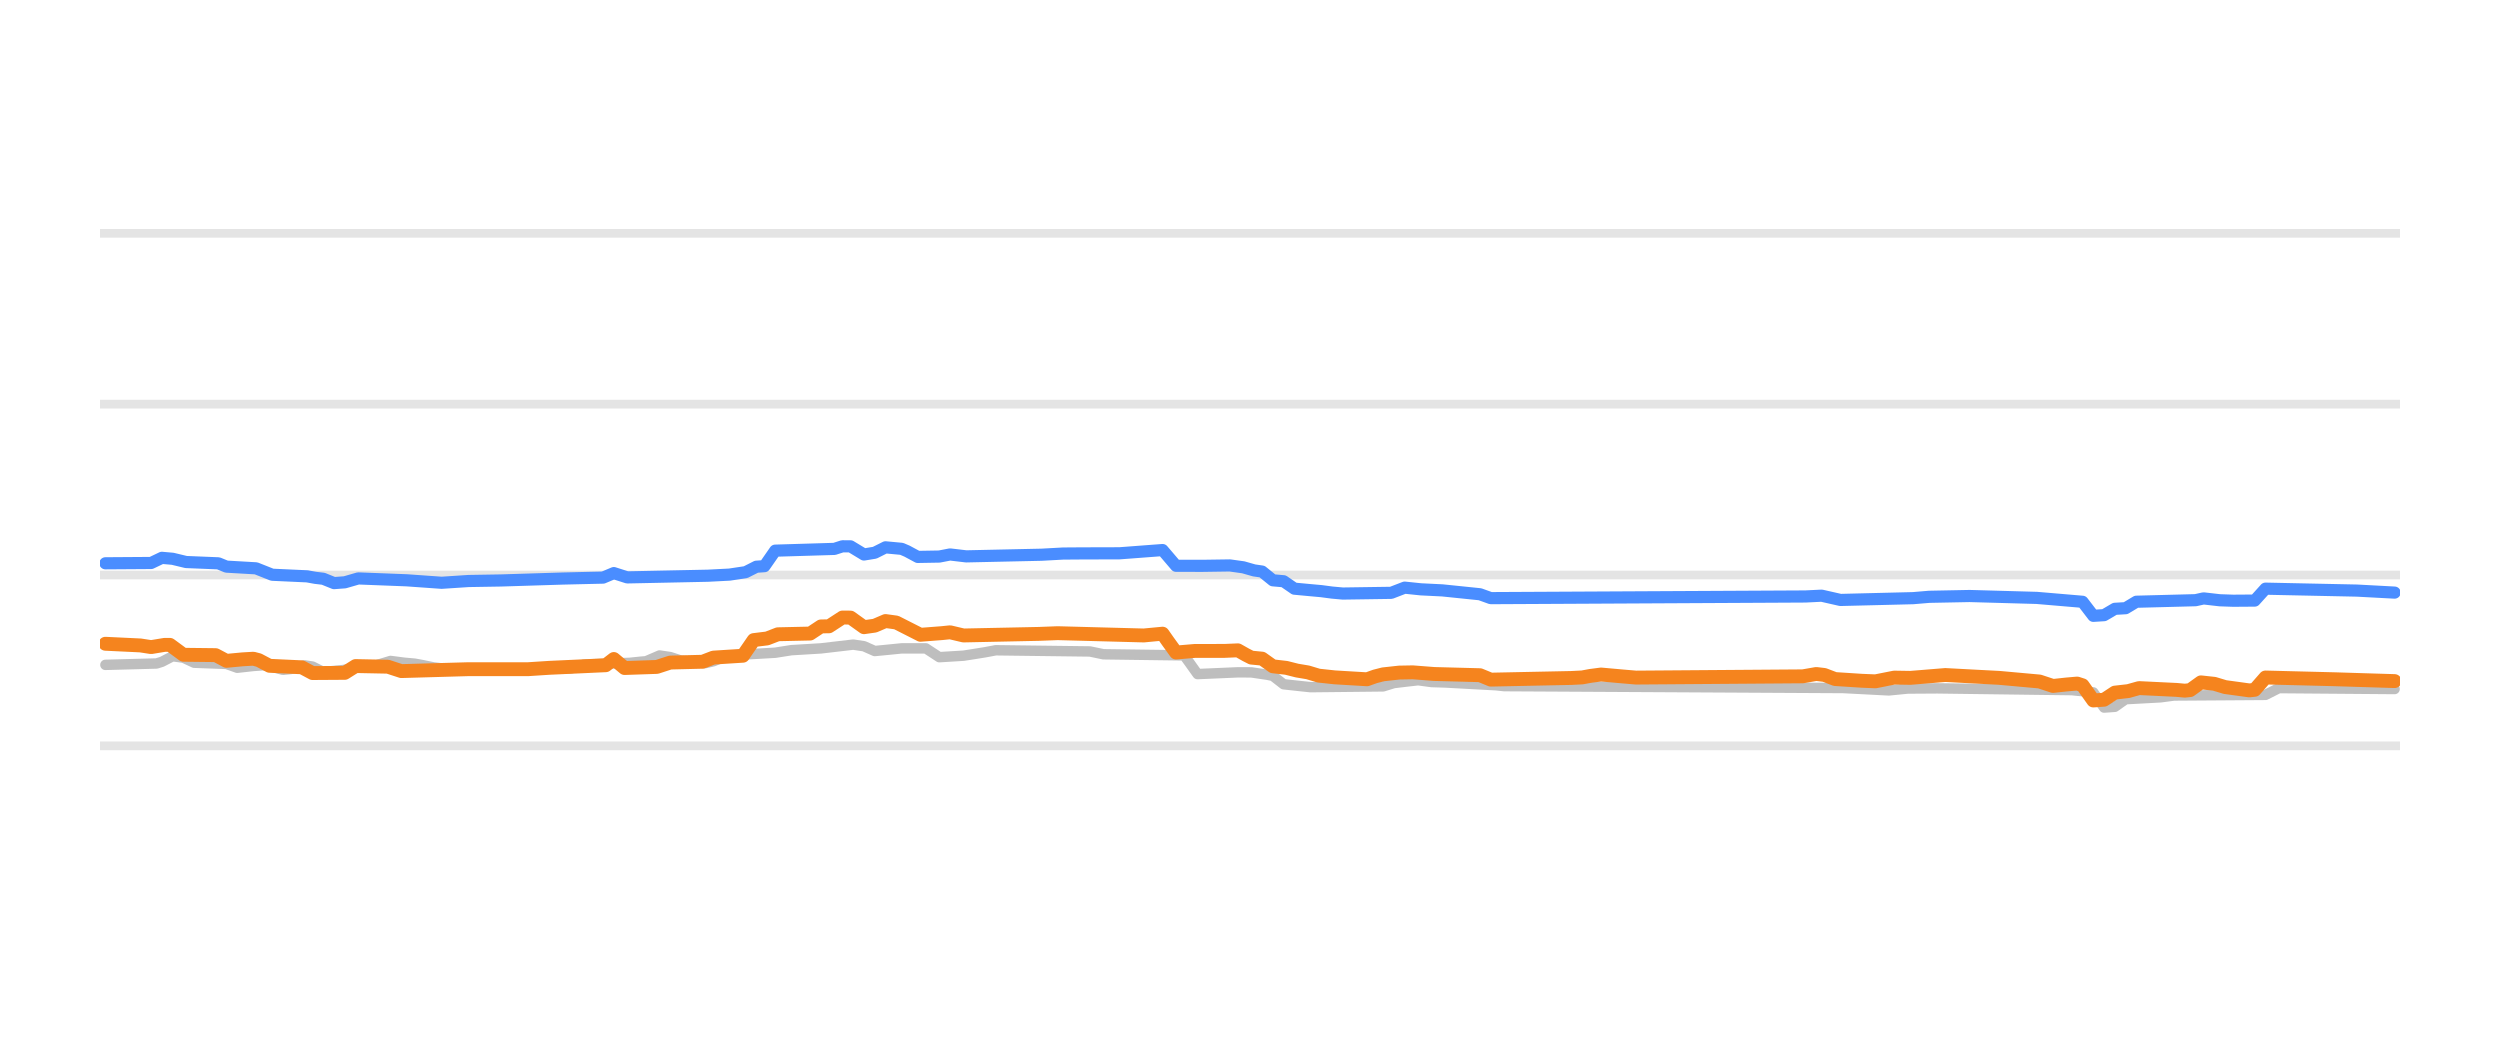
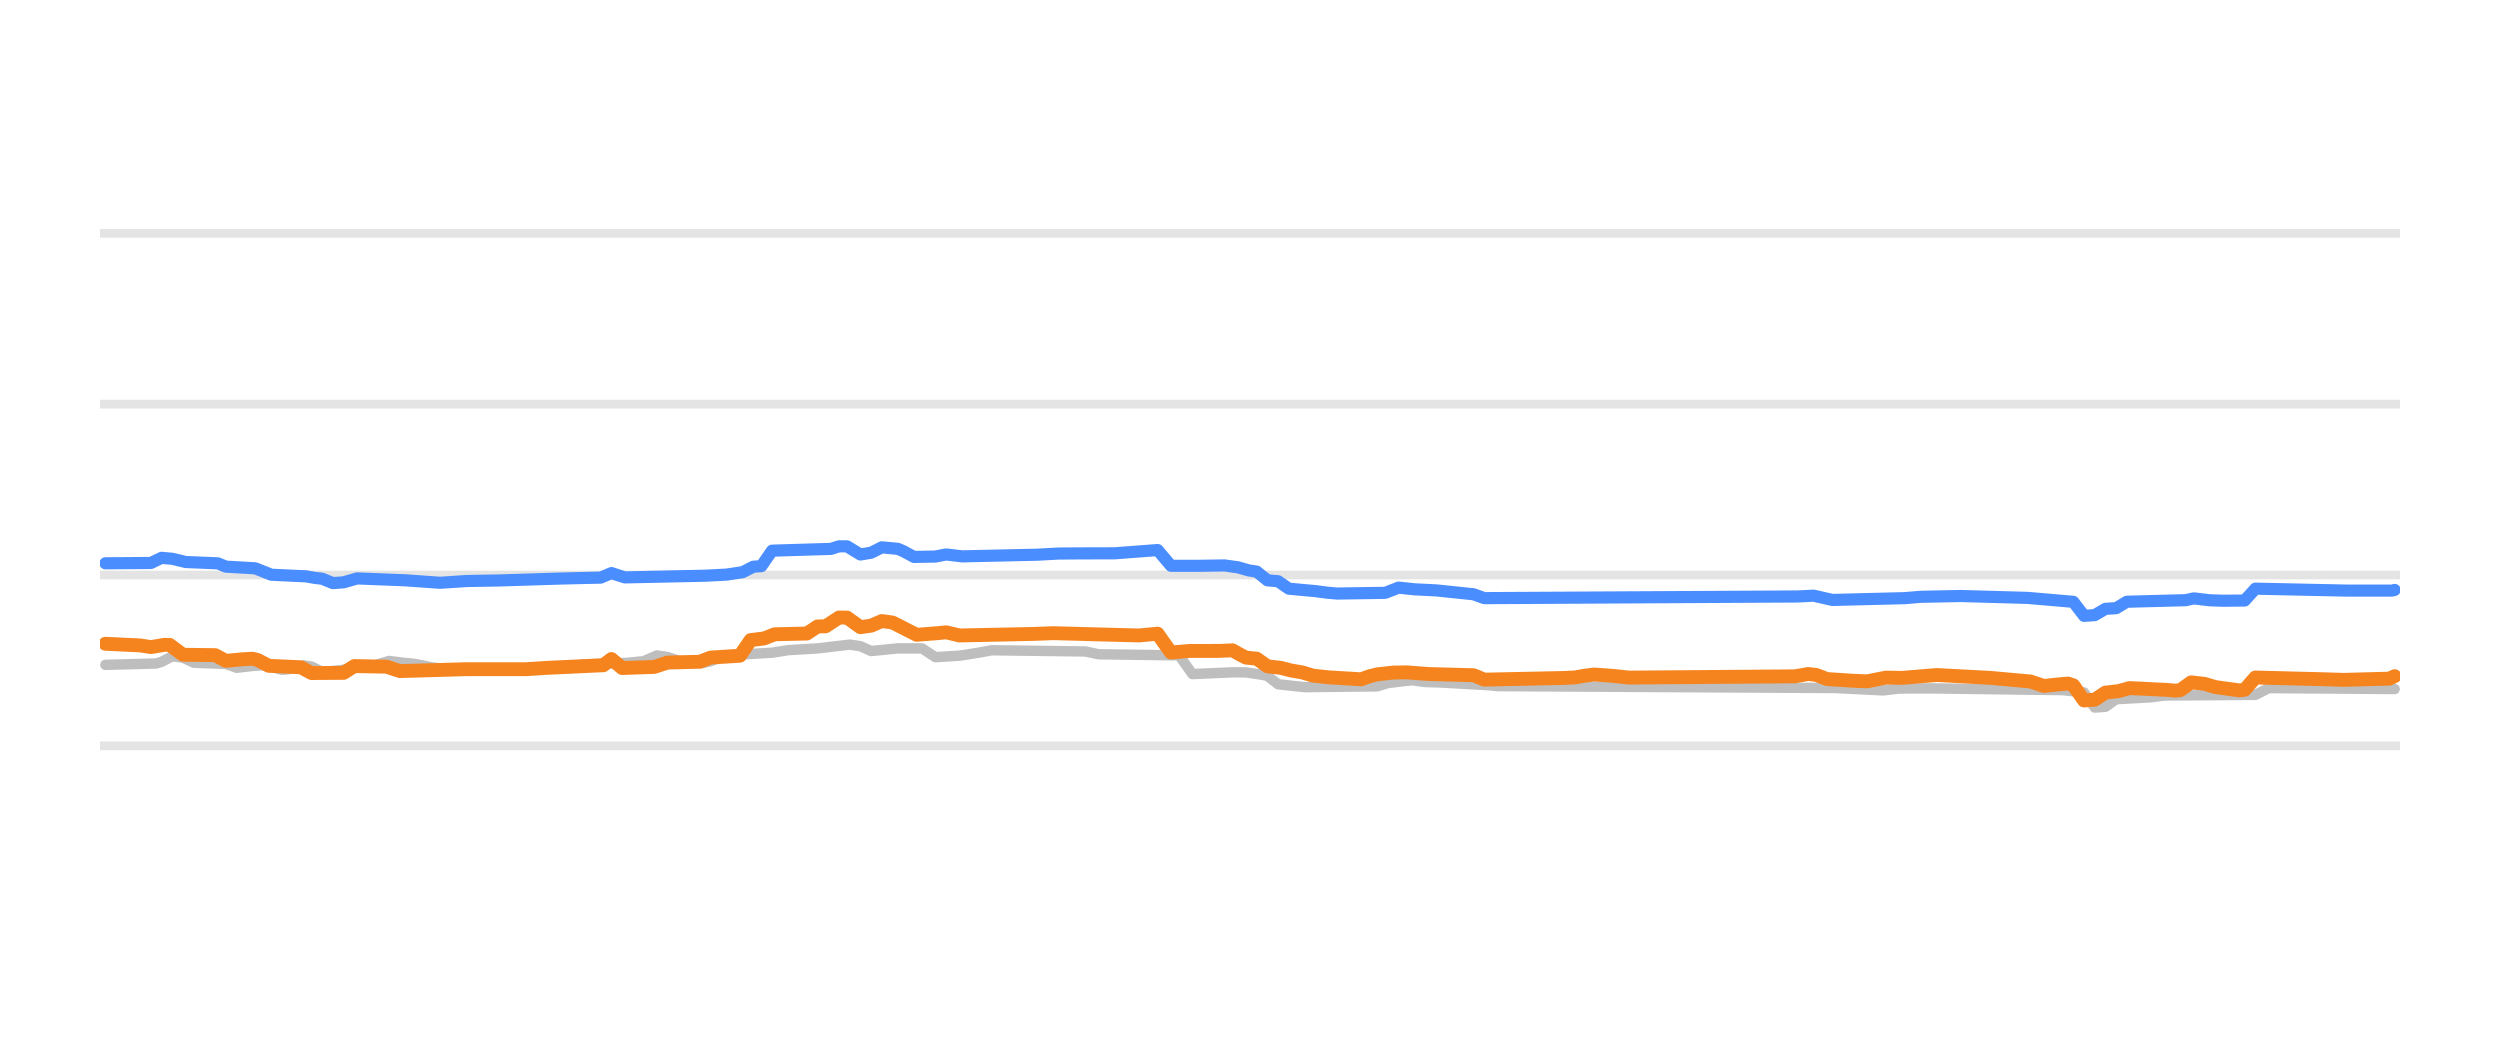
<svg xmlns="http://www.w3.org/2000/svg" width="144pt" height="60pt" viewBox="0 0 144 60" version="1.1">
  <defs>
    <style type="text/css">*{stroke-linejoin: round; stroke-linecap: butt}</style>
  </defs>
  <g id="figure_1">
    <g id="patch_1">
      <path d="M 0 60  L 144 60  L 144 0  L 0 0  L 0 60  z " style="fill: none; opacity: 0" />
    </g>
    <g id="axes_1">
      <g id="patch_2">
        <path d="M 5.76 52.8  L 138.24 52.8  L 138.24 3.6  L 5.76 3.6  L 5.76 52.8  z " style="fill: none" />
      </g>
      <g id="matplotlib.axis_1" />
      <g id="matplotlib.axis_2" />
      <g id="line2d_1">
-         <path d="M 5.76 42.96  L 138.24 42.96  " clip-path="url(#p10fea9e640)" style="fill: none; stroke: #b2b2b2; stroke-opacity: 0.35; stroke-width: 0.5; stroke-linecap: square" />
+         <path d="M 5.76 42.96  L 138.24 42.96  " clip-path="url(#p83fa1e9f5e)" style="fill: none; stroke: #b2b2b2; stroke-opacity: 0.35; stroke-width: 0.5; stroke-linecap: square" />
      </g>
      <g id="line2d_2">
-         <path d="M 5.76 33.12  L 138.24 33.12  " clip-path="url(#p10fea9e640)" style="fill: none; stroke: #b2b2b2; stroke-opacity: 0.35; stroke-width: 0.5; stroke-linecap: square" />
+         <path d="M 5.76 33.12  L 138.24 33.12  " clip-path="url(#p83fa1e9f5e)" style="fill: none; stroke: #b2b2b2; stroke-opacity: 0.35; stroke-width: 0.5; stroke-linecap: square" />
      </g>
      <g id="line2d_3">
-         <path d="M 5.76 23.28  L 138.24 23.28  " clip-path="url(#p10fea9e640)" style="fill: none; stroke: #b2b2b2; stroke-opacity: 0.35; stroke-width: 0.5; stroke-linecap: square" />
+         <path d="M 5.76 23.28  L 138.24 23.28  " clip-path="url(#p83fa1e9f5e)" style="fill: none; stroke: #b2b2b2; stroke-opacity: 0.35; stroke-width: 0.5; stroke-linecap: square" />
      </g>
      <g id="line2d_4">
-         <path d="M 5.76 13.44  L 138.24 13.44  " clip-path="url(#p10fea9e640)" style="fill: none; stroke: #b2b2b2; stroke-opacity: 0.35; stroke-width: 0.5; stroke-linecap: square" />
+         <path d="M 5.76 13.44  L 138.24 13.44  " clip-path="url(#p83fa1e9f5e)" style="fill: none; stroke: #b2b2b2; stroke-opacity: 0.35; stroke-width: 0.5; stroke-linecap: square" />
      </g>
      <g id="line2d_5">
-         <path d="M 6.071 38.296  L 9.015 38.217  L 9.325 38.12  L 9.945 37.799  L 10.564 37.883  L 11.184 38.173  L 13.044 38.242  L 13.663 38.463  L 14.593 38.36  L 15.213 38.316  L 15.523 38.368  L 16.297 38.581  L 16.762 38.533  L 17.537 38.325  L 18.002 38.394  L 18.622 38.704  L 19.706 38.6  L 20.791 38.43  L 21.256 38.35  L 21.72 38.305  L 22.495 38.07  L 23.27 38.172  L 23.89 38.227  L 24.354 38.313  L 24.974 38.443  L 25.749 38.531  L 26.369 38.581  L 32.876 38.503  L 33.651 38.276  L 36.285 38.178  L 36.905 38.114  L 37.215 38.088  L 37.99 37.755  L 38.609 37.848  L 39.229 38.05  L 40.004 38.132  L 40.624 38.197  L 41.089 38.089  L 41.708 37.838  L 42.483 37.755  L 43.103 37.686  L 44.652 37.597  L 45.582 37.45  L 47.286 37.347  L 49.146 37.13  L 49.765 37.223  L 50.385 37.499  L 51.16 37.424  L 51.935 37.346  L 53.329 37.346  L 54.104 37.853  L 55.498 37.768  L 56.118 37.671  L 56.738 37.571  L 57.358 37.455  L 62.781 37.524  L 63.556 37.686  L 68.204 37.75  L 68.514 38.175  L 68.979 38.827  L 71.303 38.726  L 72.077 38.729  L 73.007 38.867  L 73.317 38.931  L 73.937 39.413  L 74.866 39.515  L 75.486 39.58  L 79.67 39.535  L 80.29 39.344  L 81.064 39.251  L 81.684 39.181  L 82.459 39.286  L 83.233 39.31  L 86.177 39.471  L 86.642 39.521  L 106.165 39.63  L 108.799 39.767  L 109.884 39.66  L 111.588 39.649  L 119.336 39.751  L 120.575 39.882  L 121.195 40.756  L 121.815 40.712  L 122.435 40.274  L 124.449 40.165  L 125.224 40.062  L 130.492 40.025  L 131.266 39.634  L 137.929 39.688  L 137.929 39.688  " clip-path="url(#p10fea9e640)" style="fill: none; stroke: #bebebe; stroke-width: 0.6; stroke-linecap: round" />
+         <path d="M 6.07 38.296  L 9 38.217  L 9.308 38.12  L 9.925 37.799  L 10.542 37.883  L 11.159 38.173  L 13.01 38.242  L 13.626 38.463  L 14.552 38.36  L 15.169 38.316  L 15.477 38.368  L 16.248 38.581  L 16.711 38.533  L 17.482 38.325  L 17.945 38.394  L 18.562 38.704  L 19.641 38.6  L 20.721 38.43  L 21.183 38.35  L 21.646 38.305  L 22.417 38.07  L 23.188 38.172  L 23.805 38.227  L 24.268 38.313  L 24.885 38.443  L 25.656 38.531  L 26.273 38.581  L 32.75 38.502  L 33.521 38.276  L 36.143 38.178  L 36.76 38.114  L 37.068 38.087  L 37.84 37.755  L 38.456 37.848  L 39.073 38.05  L 39.844 38.132  L 40.461 38.197  L 40.924 38.089  L 41.541 37.838  L 42.312 37.755  L 42.929 37.686  L 44.471 37.597  L 45.396 37.45  L 47.093 37.347  L 48.944 37.13  L 49.561 37.223  L 50.177 37.499  L 50.949 37.423  L 51.72 37.346  L 53.108 37.346  L 53.879 37.853  L 55.267 37.767  L 55.884 37.671  L 56.501 37.571  L 57.117 37.455  L 62.515 37.524  L 63.286 37.686  L 67.913 37.75  L 68.222 38.177  L 68.684 38.827  L 70.998 38.726  L 71.769 38.729  L 72.694 38.867  L 73.002 38.932  L 73.619 39.413  L 74.545 39.515  L 75.162 39.58  L 79.326 39.534  L 79.943 39.344  L 80.714 39.25  L 81.331 39.181  L 82.102 39.286  L 83.027 39.314  L 85.803 39.472  L 86.266 39.521  L 105.698 39.63  L 108.474 39.767  L 109.399 39.659  L 111.096 39.649  L 118.807 39.752  L 120.041 39.885  L 120.657 40.756  L 121.274 40.71  L 121.891 40.274  L 123.896 40.164  L 124.667 40.062  L 129.911 40.024  L 130.682 39.634  L 137.93 39.688  L 137.93 39.688  " clip-path="url(#p83fa1e9f5e)" style="fill: none; stroke: #bebebe; stroke-width: 0.6; stroke-linecap: round" />
      </g>
      <g id="line2d_6">
-         <path d="M 6.071 32.446  L 8.705 32.428  L 9.325 32.131  L 9.945 32.186  L 10.719 32.372  L 12.579 32.448  L 13.044 32.638  L 14.748 32.736  L 15.678 33.105  L 17.692 33.197  L 18.157 33.282  L 18.622 33.337  L 19.241 33.587  L 19.861 33.541  L 20.636 33.317  L 23.425 33.425  L 25.439 33.568  L 26.989 33.466  L 28.848 33.435  L 32.412 33.324  L 33.806 33.291  L 34.736 33.27  L 35.356 33.01  L 36.13 33.258  L 40.779 33.161  L 42.018 33.097  L 42.948 32.957  L 43.568 32.643  L 44.032 32.611  L 44.652 31.718  L 48.061 31.616  L 48.526 31.467  L 48.991 31.47  L 49.765 31.939  L 50.385 31.837  L 51.005 31.526  L 51.935 31.613  L 52.245 31.746  L 52.864 32.079  L 54.104 32.057  L 54.724 31.937  L 55.653 32.047  L 59.992 31.952  L 61.231 31.884  L 62.316 31.876  L 64.485 31.87  L 66.964 31.683  L 67.274 32.045  L 67.739 32.59  L 69.288 32.592  L 70.838 32.569  L 71.613 32.677  L 72.232 32.854  L 72.697 32.923  L 73.317 33.425  L 73.937 33.48  L 74.557 33.907  L 75.486 33.994  L 76.106 34.05  L 76.726 34.132  L 77.346 34.188  L 80.135 34.147  L 80.909 33.848  L 81.839 33.945  L 83.079 34.006  L 85.248 34.229  L 85.868 34.453  L 103.996 34.357  L 104.926 34.311  L 106.01 34.557  L 110.194 34.454  L 111.124 34.376  L 113.448 34.33  L 117.321 34.439  L 119.955 34.663  L 120.575 35.472  L 121.195 35.433  L 121.815 35.068  L 122.435 35.032  L 123.054 34.66  L 126.463 34.571  L 126.928 34.468  L 127.858 34.575  L 128.632 34.602  L 129.872 34.593  L 130.492 33.907  L 135.76 34.018  L 137.929 34.134  L 137.929 34.134  " clip-path="url(#p10fea9e640)" style="fill: none; stroke: #4a8dff; stroke-width: 0.7; stroke-linecap: round" />
+         <path d="M 6.07 32.446  L 8.691 32.428  L 9.308 32.131  L 9.925 32.186  L 10.696 32.372  L 12.547 32.448  L 13.01 32.638  L 14.706 32.736  L 15.631 33.105  L 17.636 33.197  L 18.099 33.282  L 18.562 33.337  L 19.179 33.587  L 19.795 33.541  L 20.567 33.317  L 23.343 33.425  L 25.347 33.568  L 26.89 33.466  L 28.74 33.435  L 32.287 33.324  L 33.676 33.291  L 34.601 33.27  L 35.218 33.01  L 35.989 33.258  L 40.616 33.161  L 41.849 33.097  L 42.775 32.957  L 43.392 32.643  L 43.854 32.61  L 44.471 31.718  L 47.864 31.616  L 48.327 31.467  L 48.789 31.47  L 49.561 31.939  L 50.177 31.836  L 50.794 31.526  L 51.72 31.613  L 52.028 31.746  L 52.645 32.079  L 53.879 32.057  L 54.496 31.937  L 55.421 32.047  L 59.739 31.951  L 60.973 31.884  L 62.053 31.876  L 64.212 31.87  L 66.679 31.683  L 66.988 32.047  L 67.45 32.59  L 68.993 32.591  L 70.535 32.569  L 71.306 32.677  L 71.923 32.854  L 72.386 32.924  L 73.002 33.425  L 73.619 33.481  L 74.236 33.907  L 75.162 33.994  L 75.778 34.05  L 76.395 34.133  L 77.012 34.188  L 79.788 34.147  L 80.559 33.848  L 81.485 33.945  L 82.719 34.006  L 84.878 34.23  L 85.495 34.453  L 103.539 34.357  L 104.464 34.311  L 105.544 34.557  L 109.708 34.454  L 110.633 34.376  L 112.946 34.33  L 116.802 34.439  L 119.424 34.666  L 120.041 35.472  L 120.657 35.432  L 121.274 35.068  L 121.891 35.031  L 122.508 34.66  L 125.901 34.57  L 126.364 34.468  L 127.289 34.576  L 128.06 34.602  L 129.294 34.59  L 129.911 33.907  L 135.154 34.018  L 137.776 34.019  L 137.93 33.981  L 137.93 33.981  " clip-path="url(#p83fa1e9f5e)" style="fill: none; stroke: #4a8dff; stroke-width: 0.7; stroke-linecap: round" />
      </g>
      <g id="line2d_7">
-         <path d="M 6.071 37.081  L 8.085 37.177  L 8.705 37.273  L 9.48 37.145  L 9.79 37.145  L 10.564 37.715  L 12.424 37.736  L 13.044 38.065  L 13.973 37.978  L 14.593 37.942  L 14.903 38.023  L 15.523 38.35  L 17.382 38.436  L 18.002 38.768  L 19.861 38.756  L 20.481 38.365  L 22.34 38.402  L 23.115 38.655  L 26.989 38.545  L 28.228 38.545  L 30.397 38.547  L 31.637 38.467  L 34.891 38.317  L 35.356 37.959  L 35.975 38.478  L 37.835 38.415  L 38.609 38.163  L 40.469 38.117  L 41.089 37.878  L 42.793 37.77  L 43.413 36.869  L 44.187 36.774  L 44.807 36.534  L 46.667 36.492  L 47.286 36.082  L 47.751 36.075  L 48.526 35.57  L 48.991 35.573  L 49.765 36.126  L 50.385 36.038  L 51.005 35.772  L 51.625 35.857  L 53.019 36.564  L 54.259 36.468  L 54.724 36.42  L 55.498 36.603  L 59.837 36.512  L 60.921 36.471  L 65.88 36.603  L 66.964 36.5  L 67.274 36.943  L 67.739 37.586  L 68.824 37.494  L 70.528 37.492  L 71.303 37.459  L 71.768 37.721  L 72.077 37.878  L 72.697 37.938  L 73.317 38.379  L 74.092 38.469  L 74.712 38.625  L 75.331 38.729  L 75.951 38.916  L 76.881 39.016  L 78.74 39.127  L 79.205 38.961  L 79.67 38.842  L 80.599 38.74  L 81.374 38.726  L 82.614 38.822  L 85.248 38.892  L 85.868 39.147  L 90.516 39.051  L 91.136 39.019  L 91.601 38.933  L 92.22 38.852  L 93.46 38.963  L 94.235 39.029  L 103.841 38.957  L 104.616 38.822  L 105.081 38.877  L 105.7 39.113  L 107.25 39.213  L 108.025 39.245  L 109.109 39.03  L 110.039 39.045  L 112.053 38.881  L 113.913 38.98  L 115.152 39.045  L 117.476 39.255  L 118.251 39.511  L 119.026 39.427  L 119.646 39.373  L 119.955 39.473  L 120.575 40.347  L 121.195 40.304  L 121.815 39.895  L 122.589 39.807  L 123.209 39.634  L 125.378 39.739  L 125.843 39.782  L 126.153 39.75  L 126.773 39.304  L 127.548 39.388  L 128.167 39.575  L 128.942 39.681  L 129.562 39.767  L 129.872 39.733  L 130.492 39.024  L 134.52 39.126  L 135.605 39.16  L 137.929 39.231  L 137.929 39.231  " clip-path="url(#p10fea9e640)" style="fill: none; stroke: #f5841e; stroke-width: 0.8; stroke-linecap: round" />
+         <path d="M 6.07 37.081  L 8.074 37.177  L 8.691 37.273  L 9.462 37.145  L 9.771 37.145  L 10.542 37.715  L 12.393 37.736  L 13.01 38.065  L 13.935 37.978  L 14.552 37.942  L 14.86 38.023  L 15.477 38.35  L 17.328 38.436  L 17.945 38.768  L 19.795 38.756  L 20.412 38.365  L 22.263 38.402  L 23.034 38.655  L 26.89 38.545  L 28.123 38.546  L 30.283 38.547  L 31.516 38.467  L 34.755 38.317  L 35.218 37.96  L 35.835 38.478  L 37.685 38.415  L 38.456 38.163  L 40.307 38.117  L 40.924 37.878  L 42.62 37.769  L 43.237 36.869  L 44.008 36.774  L 44.625 36.534  L 46.476 36.491  L 47.093 36.082  L 47.556 36.075  L 48.327 35.57  L 48.789 35.574  L 49.561 36.126  L 50.177 36.038  L 50.794 35.772  L 51.411 35.858  L 52.799 36.564  L 54.033 36.468  L 54.496 36.42  L 55.267 36.603  L 59.585 36.512  L 60.665 36.471  L 65.6 36.603  L 66.679 36.5  L 66.988 36.945  L 67.45 37.586  L 68.53 37.494  L 70.226 37.492  L 70.998 37.459  L 71.46 37.722  L 71.769 37.878  L 72.386 37.939  L 73.002 38.379  L 73.774 38.469  L 74.39 38.625  L 75.007 38.729  L 75.624 38.916  L 76.55 39.016  L 78.4 39.127  L 78.863 38.96  L 79.326 38.842  L 80.251 38.74  L 81.022 38.727  L 82.256 38.822  L 84.878 38.893  L 85.495 39.147  L 90.121 39.05  L 90.738 39.019  L 91.201 38.933  L 91.818 38.852  L 92.897 38.93  L 93.823 39.029  L 103.384 38.957  L 104.156 38.822  L 104.618 38.877  L 105.235 39.113  L 106.777 39.214  L 107.548 39.245  L 108.628 39.031  L 109.553 39.045  L 111.558 38.881  L 113.409 38.98  L 114.643 39.045  L 116.956 39.255  L 117.727 39.511  L 118.498 39.427  L 119.115 39.373  L 119.424 39.476  L 120.041 40.347  L 120.657 40.303  L 121.274 39.895  L 122.045 39.806  L 122.662 39.634  L 124.821 39.739  L 125.284 39.782  L 125.593 39.748  L 126.209 39.304  L 126.981 39.389  L 127.598 39.575  L 128.369 39.681  L 128.986 39.767  L 129.294 39.73  L 129.911 39.024  L 133.921 39.127  L 135 39.16  L 137.622 39.09  L 137.93 38.95  L 137.93 38.95  " clip-path="url(#p83fa1e9f5e)" style="fill: none; stroke: #f5841e; stroke-width: 0.8; stroke-linecap: round" />
      </g>
    </g>
  </g>
  <defs>
-     <clipPath id="p10fea9e640">
+     <clipPath id="p83fa1e9f5e">
      <rect x="5.76" y="3.6" width="132.48" height="49.2" />
    </clipPath>
  </defs>
</svg>
